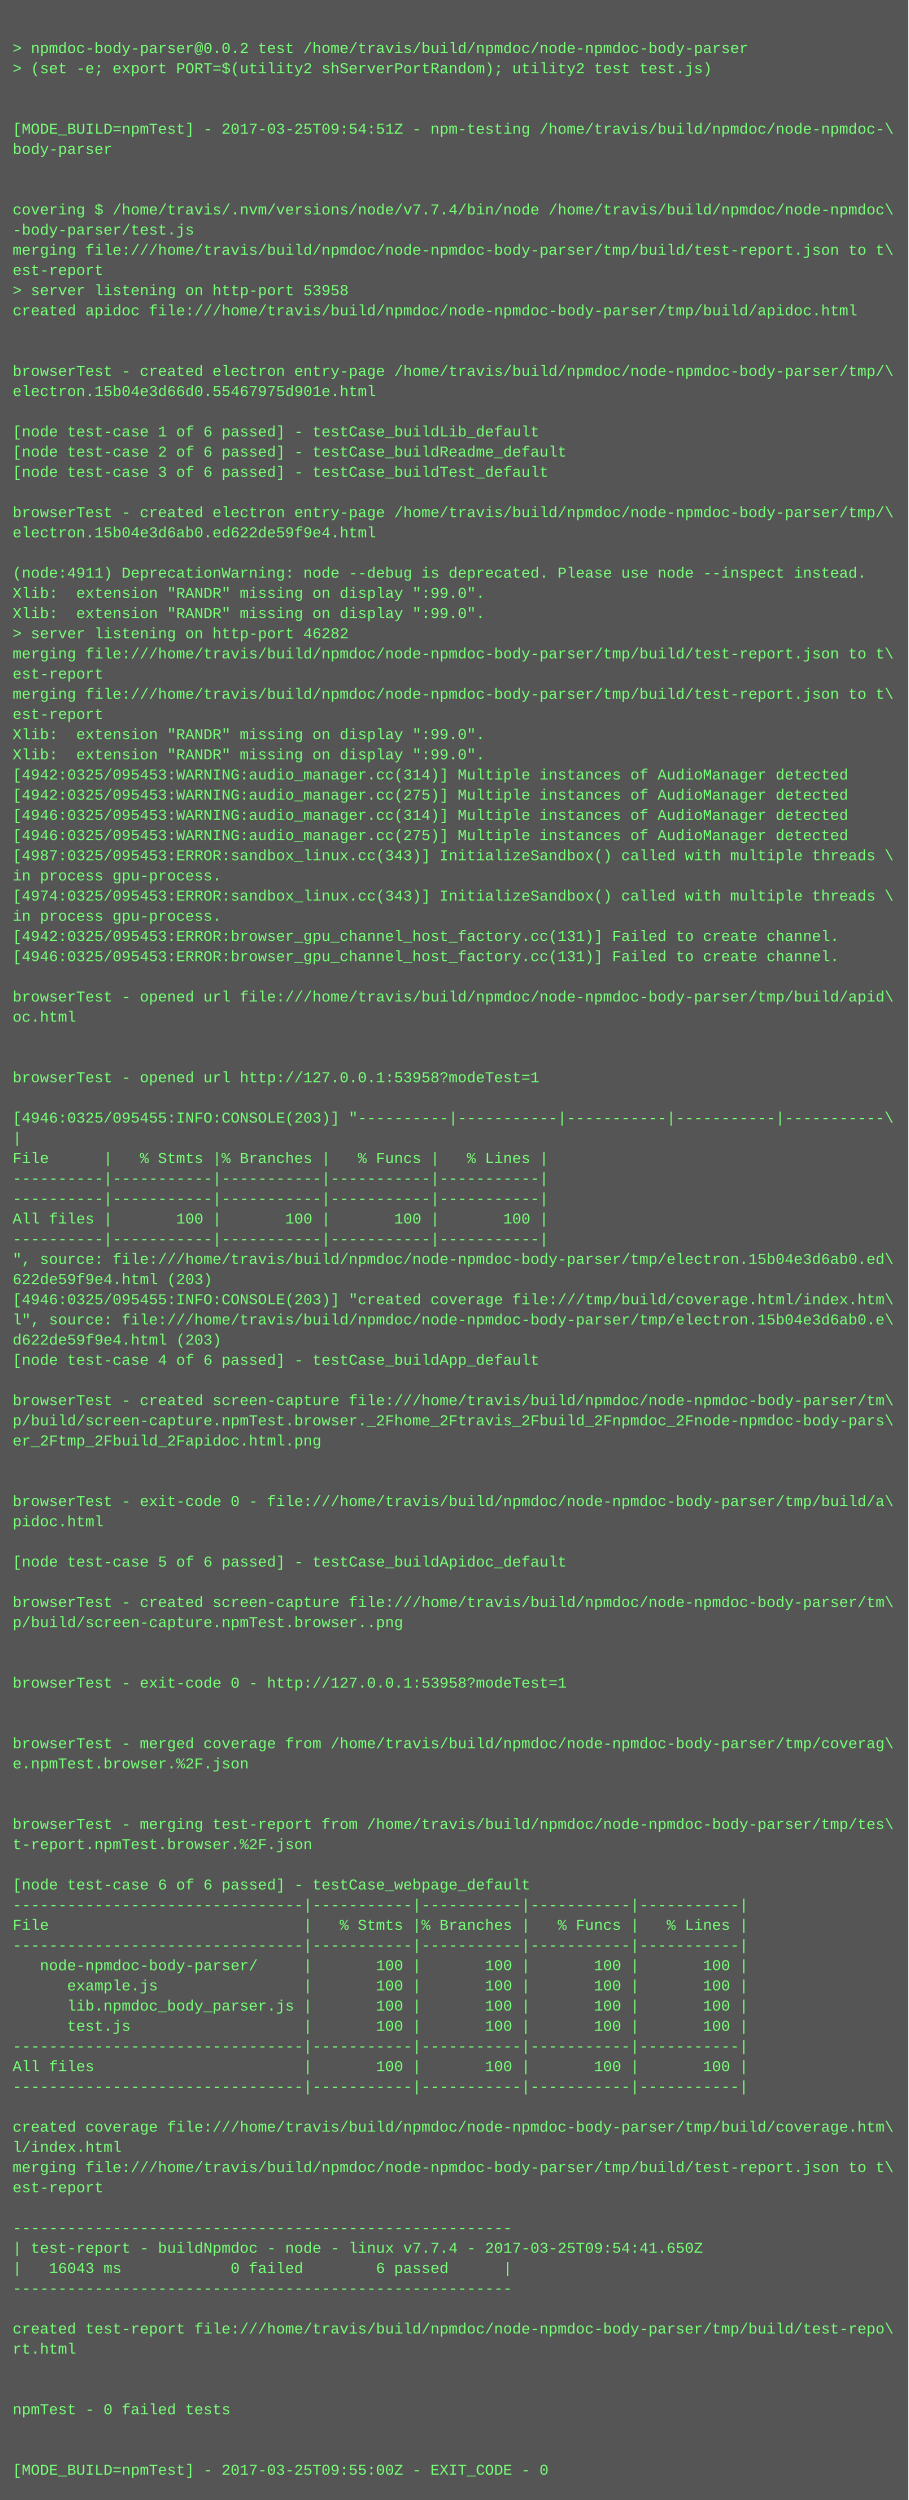
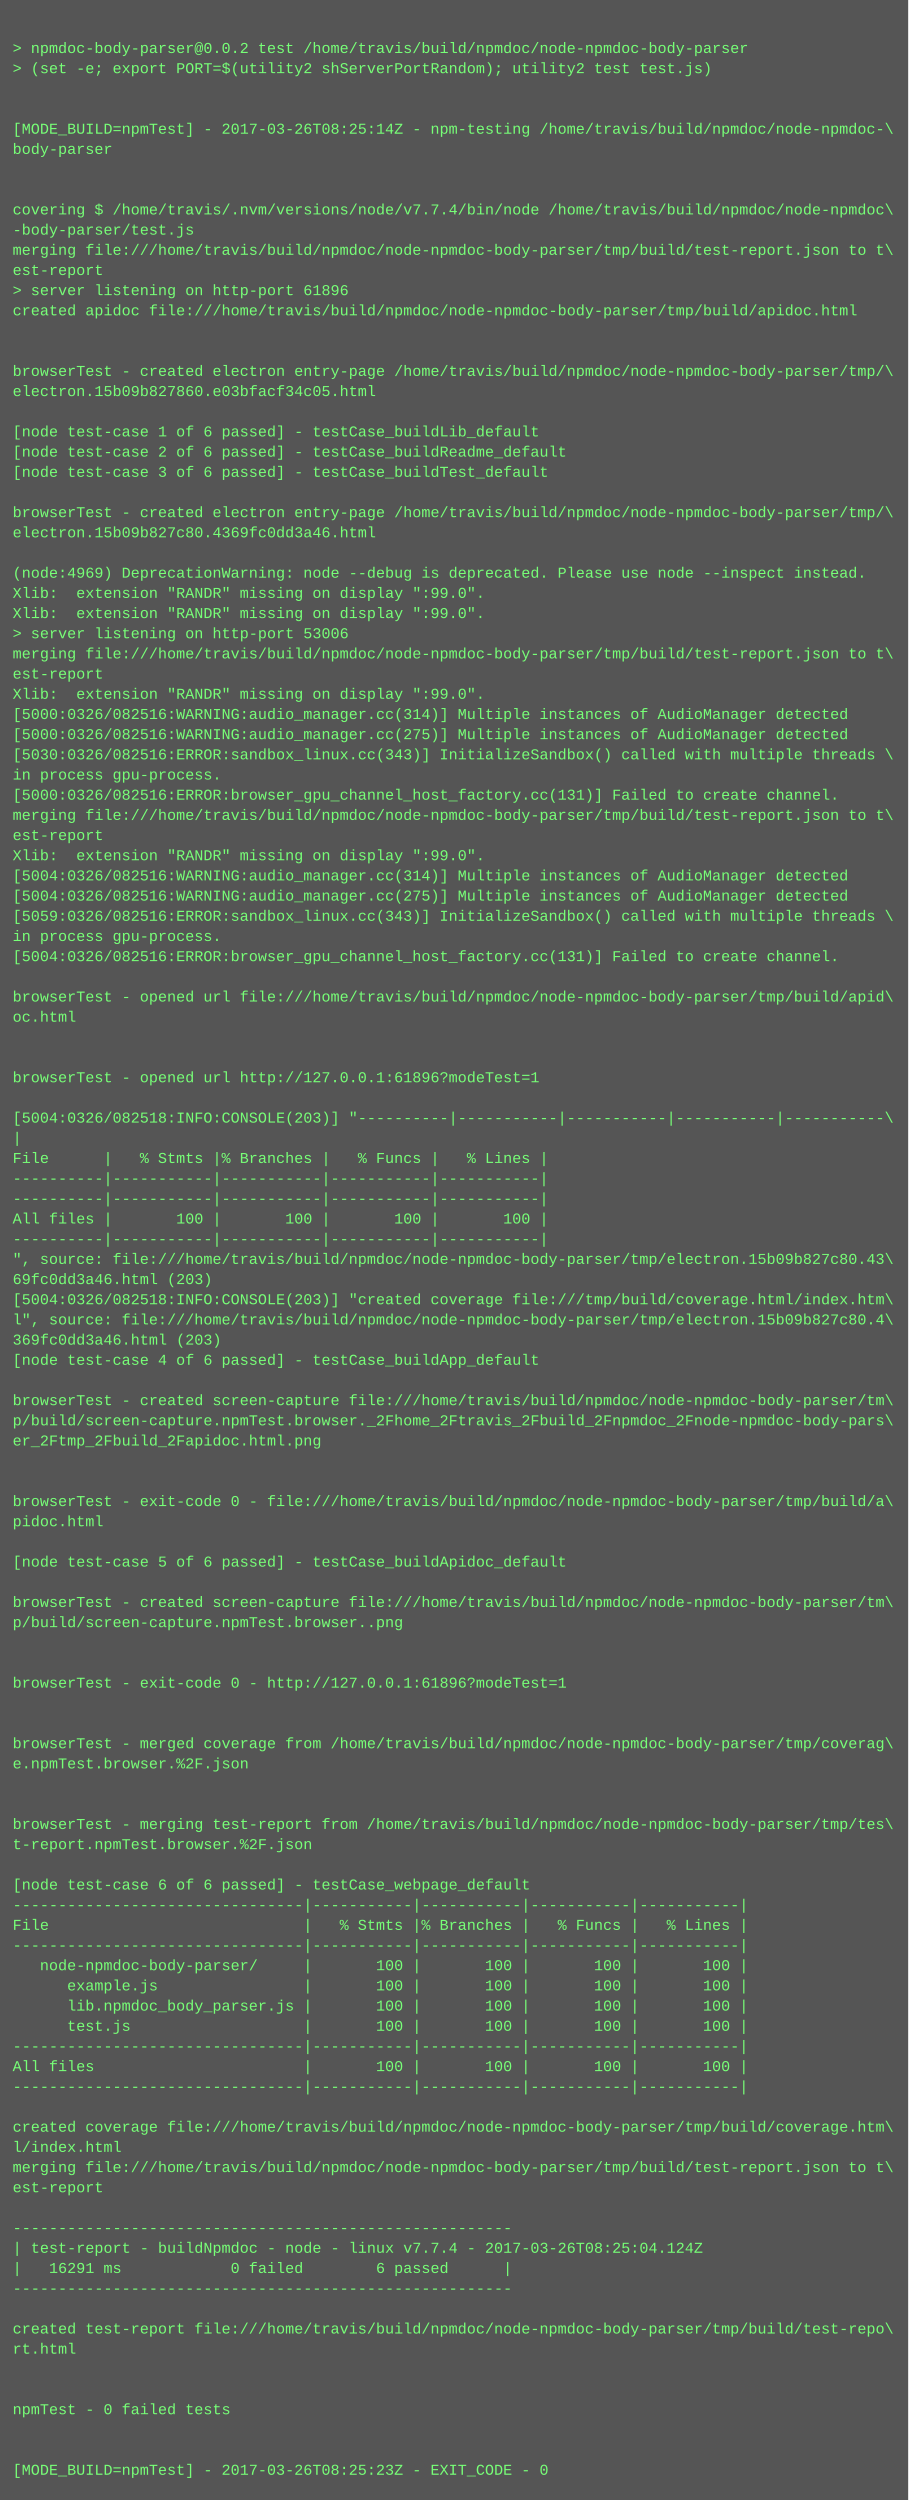
<svg xmlns="http://www.w3.org/2000/svg" height="1982" width="720">
  <rect height="1982" fill="#555" width="720" />
  <text fill="#7f7" font-family="Courier New" font-size="12" xml:space="preserve">
    <tspan x="10" y="26" />
    <tspan x="10" y="42">&gt; npmdoc-body-parser@0.0.2 test /home/travis/build/npmdoc/node-npmdoc-body-parser</tspan>
    <tspan x="10" y="58">&gt; (set -e; export PORT=$(utility2 shServerPortRandom); utility2 test test.js)</tspan>
    <tspan x="10" y="74" />
    <tspan x="10" y="90" />
-     <tspan x="10" y="106">[MODE_BUILD=npmTest] - 2017-03-25T09:54:51Z - npm-testing /home/travis/build/npmdoc/node-npmdoc-\</tspan>
+     <tspan x="10" y="106">[MODE_BUILD=npmTest] - 2017-03-26T08:25:14Z - npm-testing /home/travis/build/npmdoc/node-npmdoc-\</tspan>
    <tspan x="10" y="122">body-parser</tspan>
    <tspan x="10" y="138" />
    <tspan x="10" y="154" />
    <tspan x="10" y="170">covering $ /home/travis/.nvm/versions/node/v7.7.4/bin/node /home/travis/build/npmdoc/node-npmdoc\</tspan>
    <tspan x="10" y="186">-body-parser/test.js</tspan>
    <tspan x="10" y="202">merging file:///home/travis/build/npmdoc/node-npmdoc-body-parser/tmp/build/test-report.json to t\</tspan>
    <tspan x="10" y="218">est-report</tspan>
-     <tspan x="10" y="234">&gt; server listening on http-port 53958</tspan>
+     <tspan x="10" y="234">&gt; server listening on http-port 61896</tspan>
    <tspan x="10" y="250">created apidoc file:///home/travis/build/npmdoc/node-npmdoc-body-parser/tmp/build/apidoc.html</tspan>
    <tspan x="10" y="266" />
    <tspan x="10" y="282" />
    <tspan x="10" y="298">browserTest - created electron entry-page /home/travis/build/npmdoc/node-npmdoc-body-parser/tmp/\</tspan>
-     <tspan x="10" y="314">electron.15b04e3d66d0.55467975d901e.html</tspan>
+     <tspan x="10" y="314">electron.15b09b827860.e03bfacf34c05.html</tspan>
    <tspan x="10" y="330" />
    <tspan x="10" y="346">[node test-case 1 of 6 passed] - testCase_buildLib_default</tspan>
    <tspan x="10" y="362">[node test-case 2 of 6 passed] - testCase_buildReadme_default</tspan>
    <tspan x="10" y="378">[node test-case 3 of 6 passed] - testCase_buildTest_default</tspan>
    <tspan x="10" y="394" />
    <tspan x="10" y="410">browserTest - created electron entry-page /home/travis/build/npmdoc/node-npmdoc-body-parser/tmp/\</tspan>
-     <tspan x="10" y="426">electron.15b04e3d6ab0.ed622de59f9e4.html</tspan>
+     <tspan x="10" y="426">electron.15b09b827c80.4369fc0dd3a46.html</tspan>
    <tspan x="10" y="442" />
-     <tspan x="10" y="458">(node:4911) DeprecationWarning: node --debug is deprecated. Please use node --inspect instead.</tspan>
+     <tspan x="10" y="458">(node:4969) DeprecationWarning: node --debug is deprecated. Please use node --inspect instead.</tspan>
    <tspan x="10" y="474">Xlib:  extension "RANDR" missing on display ":99.0".</tspan>
    <tspan x="10" y="490">Xlib:  extension "RANDR" missing on display ":99.0".</tspan>
-     <tspan x="10" y="506">&gt; server listening on http-port 46282</tspan>
+     <tspan x="10" y="506">&gt; server listening on http-port 53006</tspan>
    <tspan x="10" y="522">merging file:///home/travis/build/npmdoc/node-npmdoc-body-parser/tmp/build/test-report.json to t\</tspan>
    <tspan x="10" y="538">est-report</tspan>
-     <tspan x="10" y="554">merging file:///home/travis/build/npmdoc/node-npmdoc-body-parser/tmp/build/test-report.json to t\</tspan>
-     <tspan x="10" y="570">est-report</tspan>
-     <tspan x="10" y="586">Xlib:  extension "RANDR" missing on display ":99.0".</tspan>
-     <tspan x="10" y="602">Xlib:  extension "RANDR" missing on display ":99.0".</tspan>
-     <tspan x="10" y="618">[4942:0325/095453:WARNING:audio_manager.cc(314)] Multiple instances of AudioManager detected</tspan>
-     <tspan x="10" y="634">[4942:0325/095453:WARNING:audio_manager.cc(275)] Multiple instances of AudioManager detected</tspan>
-     <tspan x="10" y="650">[4946:0325/095453:WARNING:audio_manager.cc(314)] Multiple instances of AudioManager detected</tspan>
-     <tspan x="10" y="666">[4946:0325/095453:WARNING:audio_manager.cc(275)] Multiple instances of AudioManager detected</tspan>
-     <tspan x="10" y="682">[4987:0325/095453:ERROR:sandbox_linux.cc(343)] InitializeSandbox() called with multiple threads \</tspan>
-     <tspan x="10" y="698">in process gpu-process. </tspan>
-     <tspan x="10" y="714">[4974:0325/095453:ERROR:sandbox_linux.cc(343)] InitializeSandbox() called with multiple threads \</tspan>
-     <tspan x="10" y="730">in process gpu-process. </tspan>
-     <tspan x="10" y="746">[4942:0325/095453:ERROR:browser_gpu_channel_host_factory.cc(131)] Failed to create channel.</tspan>
-     <tspan x="10" y="762">[4946:0325/095453:ERROR:browser_gpu_channel_host_factory.cc(131)] Failed to create channel.</tspan>
+     <tspan x="10" y="554">Xlib:  extension "RANDR" missing on display ":99.0".</tspan>
+     <tspan x="10" y="570">[5000:0326/082516:WARNING:audio_manager.cc(314)] Multiple instances of AudioManager detected</tspan>
+     <tspan x="10" y="586">[5000:0326/082516:WARNING:audio_manager.cc(275)] Multiple instances of AudioManager detected</tspan>
+     <tspan x="10" y="602">[5030:0326/082516:ERROR:sandbox_linux.cc(343)] InitializeSandbox() called with multiple threads \</tspan>
+     <tspan x="10" y="618">in process gpu-process. </tspan>
+     <tspan x="10" y="634">[5000:0326/082516:ERROR:browser_gpu_channel_host_factory.cc(131)] Failed to create channel.</tspan>
+     <tspan x="10" y="650">merging file:///home/travis/build/npmdoc/node-npmdoc-body-parser/tmp/build/test-report.json to t\</tspan>
+     <tspan x="10" y="666">est-report</tspan>
+     <tspan x="10" y="682">Xlib:  extension "RANDR" missing on display ":99.0".</tspan>
+     <tspan x="10" y="698">[5004:0326/082516:WARNING:audio_manager.cc(314)] Multiple instances of AudioManager detected</tspan>
+     <tspan x="10" y="714">[5004:0326/082516:WARNING:audio_manager.cc(275)] Multiple instances of AudioManager detected</tspan>
+     <tspan x="10" y="730">[5059:0326/082516:ERROR:sandbox_linux.cc(343)] InitializeSandbox() called with multiple threads \</tspan>
+     <tspan x="10" y="746">in process gpu-process. </tspan>
+     <tspan x="10" y="762">[5004:0326/082516:ERROR:browser_gpu_channel_host_factory.cc(131)] Failed to create channel.</tspan>
    <tspan x="10" y="778" />
    <tspan x="10" y="794">browserTest - opened url file:///home/travis/build/npmdoc/node-npmdoc-body-parser/tmp/build/apid\</tspan>
    <tspan x="10" y="810">oc.html</tspan>
    <tspan x="10" y="826" />
    <tspan x="10" y="842" />
-     <tspan x="10" y="858">browserTest - opened url http://127.0.0.1:53958?modeTest=1</tspan>
+     <tspan x="10" y="858">browserTest - opened url http://127.0.0.1:61896?modeTest=1</tspan>
    <tspan x="10" y="874" />
-     <tspan x="10" y="890">[4946:0325/095455:INFO:CONSOLE(203)] "----------|-----------|-----------|-----------|-----------\</tspan>
+     <tspan x="10" y="890">[5004:0326/082518:INFO:CONSOLE(203)] "----------|-----------|-----------|-----------|-----------\</tspan>
    <tspan x="10" y="906">|</tspan>
    <tspan x="10" y="922">File      |   % Stmts |% Branches |   % Funcs |   % Lines |</tspan>
    <tspan x="10" y="938">----------|-----------|-----------|-----------|-----------|</tspan>
    <tspan x="10" y="954">----------|-----------|-----------|-----------|-----------|</tspan>
    <tspan x="10" y="970">All files |       100 |       100 |       100 |       100 |</tspan>
    <tspan x="10" y="986">----------|-----------|-----------|-----------|-----------|</tspan>
-     <tspan x="10" y="1002">", source: file:///home/travis/build/npmdoc/node-npmdoc-body-parser/tmp/electron.15b04e3d6ab0.ed\</tspan>
-     <tspan x="10" y="1018">622de59f9e4.html (203)</tspan>
-     <tspan x="10" y="1034">[4946:0325/095455:INFO:CONSOLE(203)] "created coverage file:///tmp/build/coverage.html/index.htm\</tspan>
-     <tspan x="10" y="1050">l", source: file:///home/travis/build/npmdoc/node-npmdoc-body-parser/tmp/electron.15b04e3d6ab0.e\</tspan>
-     <tspan x="10" y="1066">d622de59f9e4.html (203)</tspan>
+     <tspan x="10" y="1002">", source: file:///home/travis/build/npmdoc/node-npmdoc-body-parser/tmp/electron.15b09b827c80.43\</tspan>
+     <tspan x="10" y="1018">69fc0dd3a46.html (203)</tspan>
+     <tspan x="10" y="1034">[5004:0326/082518:INFO:CONSOLE(203)] "created coverage file:///tmp/build/coverage.html/index.htm\</tspan>
+     <tspan x="10" y="1050">l", source: file:///home/travis/build/npmdoc/node-npmdoc-body-parser/tmp/electron.15b09b827c80.4\</tspan>
+     <tspan x="10" y="1066">369fc0dd3a46.html (203)</tspan>
    <tspan x="10" y="1082">[node test-case 4 of 6 passed] - testCase_buildApp_default</tspan>
    <tspan x="10" y="1098" />
    <tspan x="10" y="1114">browserTest - created screen-capture file:///home/travis/build/npmdoc/node-npmdoc-body-parser/tm\</tspan>
    <tspan x="10" y="1130">p/build/screen-capture.npmTest.browser._2Fhome_2Ftravis_2Fbuild_2Fnpmdoc_2Fnode-npmdoc-body-pars\</tspan>
    <tspan x="10" y="1146">er_2Ftmp_2Fbuild_2Fapidoc.html.png</tspan>
    <tspan x="10" y="1162" />
    <tspan x="10" y="1178" />
    <tspan x="10" y="1194">browserTest - exit-code 0 - file:///home/travis/build/npmdoc/node-npmdoc-body-parser/tmp/build/a\</tspan>
    <tspan x="10" y="1210">pidoc.html</tspan>
    <tspan x="10" y="1226" />
    <tspan x="10" y="1242">[node test-case 5 of 6 passed] - testCase_buildApidoc_default</tspan>
    <tspan x="10" y="1258" />
    <tspan x="10" y="1274">browserTest - created screen-capture file:///home/travis/build/npmdoc/node-npmdoc-body-parser/tm\</tspan>
    <tspan x="10" y="1290">p/build/screen-capture.npmTest.browser..png</tspan>
    <tspan x="10" y="1306" />
    <tspan x="10" y="1322" />
-     <tspan x="10" y="1338">browserTest - exit-code 0 - http://127.0.0.1:53958?modeTest=1</tspan>
+     <tspan x="10" y="1338">browserTest - exit-code 0 - http://127.0.0.1:61896?modeTest=1</tspan>
    <tspan x="10" y="1354" />
    <tspan x="10" y="1370" />
    <tspan x="10" y="1386">browserTest - merged coverage from /home/travis/build/npmdoc/node-npmdoc-body-parser/tmp/coverag\</tspan>
    <tspan x="10" y="1402">e.npmTest.browser.%2F.json</tspan>
    <tspan x="10" y="1418" />
    <tspan x="10" y="1434" />
    <tspan x="10" y="1450">browserTest - merging test-report from /home/travis/build/npmdoc/node-npmdoc-body-parser/tmp/tes\</tspan>
    <tspan x="10" y="1466">t-report.npmTest.browser.%2F.json</tspan>
    <tspan x="10" y="1482" />
    <tspan x="10" y="1498">[node test-case 6 of 6 passed] - testCase_webpage_default</tspan>
    <tspan x="10" y="1514">--------------------------------|-----------|-----------|-----------|-----------|</tspan>
    <tspan x="10" y="1530">File                            |   % Stmts |% Branches |   % Funcs |   % Lines |</tspan>
    <tspan x="10" y="1546">--------------------------------|-----------|-----------|-----------|-----------|</tspan>
    <tspan x="10" y="1562">   node-npmdoc-body-parser/     |       100 |       100 |       100 |       100 |</tspan>
    <tspan x="10" y="1578">      example.js                |       100 |       100 |       100 |       100 |</tspan>
    <tspan x="10" y="1594">      lib.npmdoc_body_parser.js |       100 |       100 |       100 |       100 |</tspan>
    <tspan x="10" y="1610">      test.js                   |       100 |       100 |       100 |       100 |</tspan>
    <tspan x="10" y="1626">--------------------------------|-----------|-----------|-----------|-----------|</tspan>
    <tspan x="10" y="1642">All files                       |       100 |       100 |       100 |       100 |</tspan>
    <tspan x="10" y="1658">--------------------------------|-----------|-----------|-----------|-----------|</tspan>
    <tspan x="10" y="1674" />
    <tspan x="10" y="1690">created coverage file:///home/travis/build/npmdoc/node-npmdoc-body-parser/tmp/build/coverage.htm\</tspan>
    <tspan x="10" y="1706">l/index.html</tspan>
    <tspan x="10" y="1722">merging file:///home/travis/build/npmdoc/node-npmdoc-body-parser/tmp/build/test-report.json to t\</tspan>
    <tspan x="10" y="1738">est-report</tspan>
    <tspan x="10" y="1754" />
    <tspan x="10" y="1770">-------------------------------------------------------</tspan>
-     <tspan x="10" y="1786">| test-report - buildNpmdoc - node - linux v7.7.4 - 2017-03-25T09:54:41.650Z</tspan>
-     <tspan x="10" y="1802">|   16043 ms            0 failed        6 passed      |</tspan>
+     <tspan x="10" y="1786">| test-report - buildNpmdoc - node - linux v7.7.4 - 2017-03-26T08:25:04.124Z</tspan>
+     <tspan x="10" y="1802">|   16291 ms            0 failed        6 passed      |</tspan>
    <tspan x="10" y="1818">-------------------------------------------------------</tspan>
    <tspan x="10" y="1834" />
    <tspan x="10" y="1850">created test-report file:///home/travis/build/npmdoc/node-npmdoc-body-parser/tmp/build/test-repo\</tspan>
    <tspan x="10" y="1866">rt.html</tspan>
    <tspan x="10" y="1882" />
    <tspan x="10" y="1898" />
    <tspan x="10" y="1914">npmTest - 0 failed tests</tspan>
    <tspan x="10" y="1930" />
    <tspan x="10" y="1946" />
-     <tspan x="10" y="1962">[MODE_BUILD=npmTest] - 2017-03-25T09:55:00Z - EXIT_CODE - 0</tspan>
+     <tspan x="10" y="1962">[MODE_BUILD=npmTest] - 2017-03-26T08:25:23Z - EXIT_CODE - 0</tspan>
  </text>
</svg>
